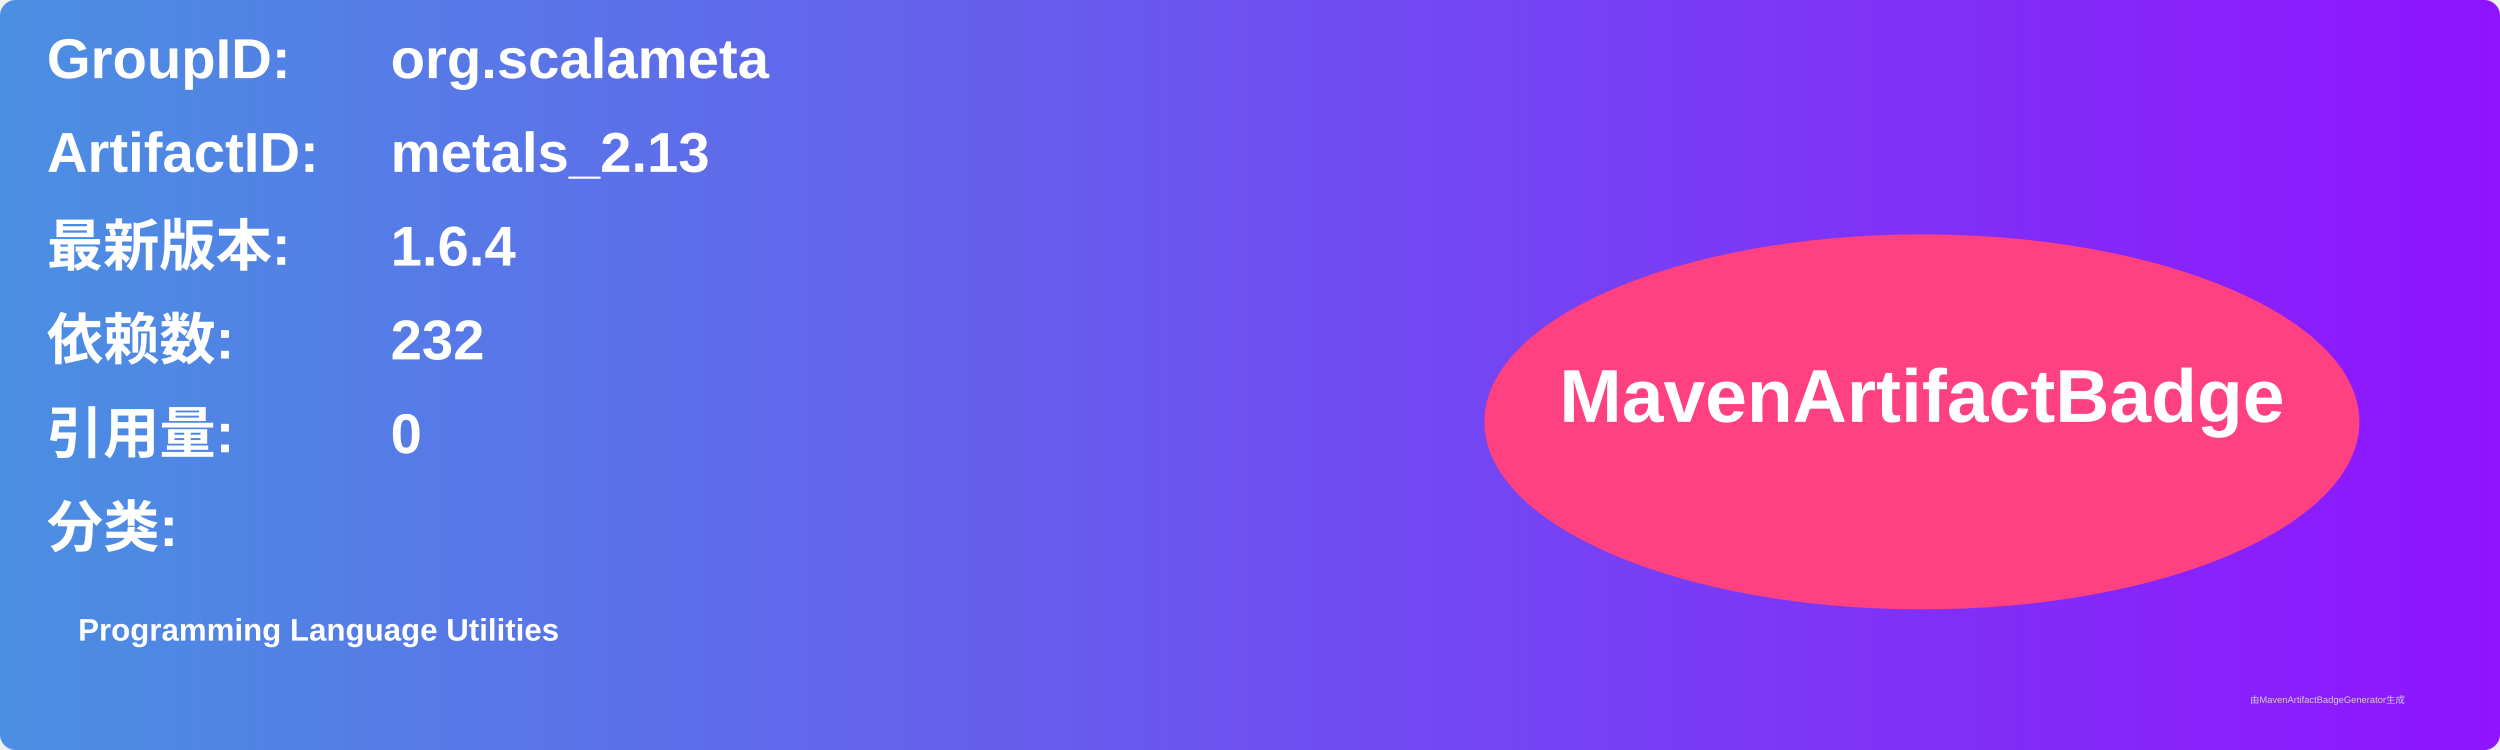
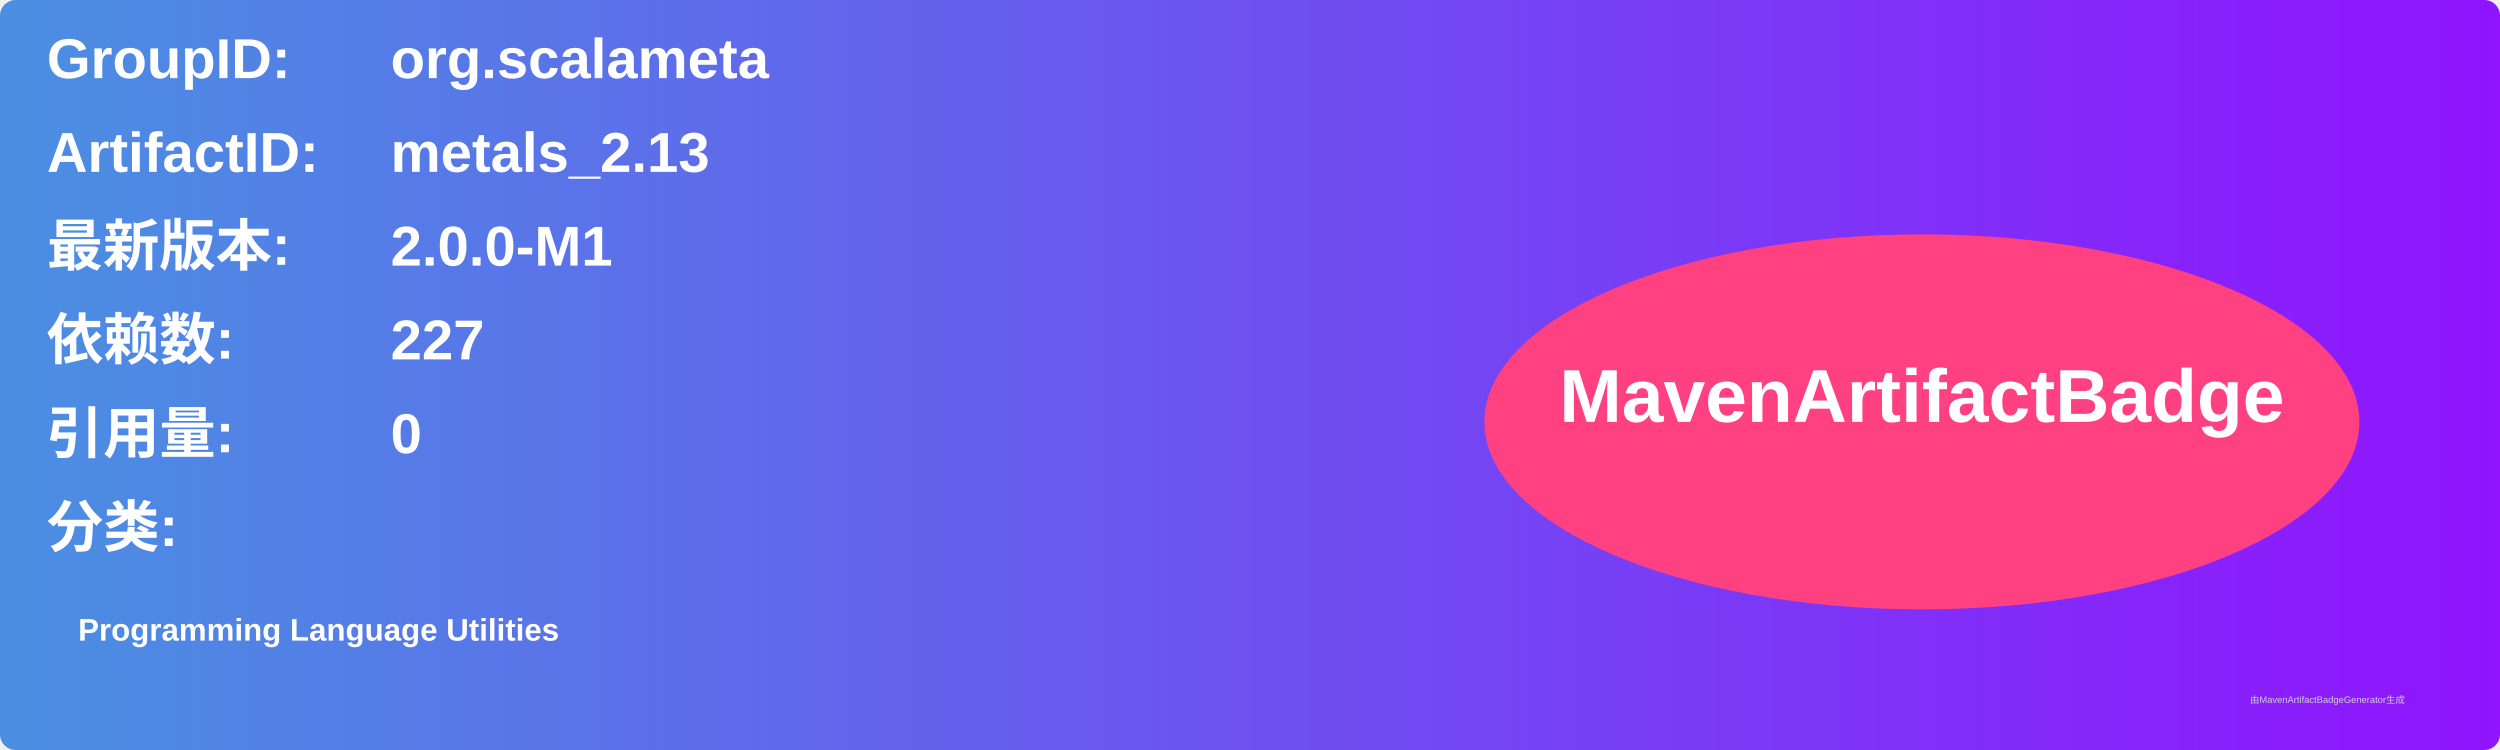
<svg xmlns="http://www.w3.org/2000/svg" width="800" height="240" viewBox="0 0 800 240">
  <linearGradient id="grad" x1="0%" y1="0%" x2="100%" y2="0%">
    <stop offset="0%" stop-color="#4a90e2" />
    <stop offset="100%" stop-color="#9013fe" />
  </linearGradient>
  <rect width="100%" height="100%" rx="5" ry="5" fill="url(#grad)" />
  <g transform="translate(15, 15)">
    <text x="0" y="10" font-family="Arial" font-size="18" fill="white" font-weight="bold" width="260">GroupID:</text>
    <text x="110" y="10" font-family="Arial" font-size="18" fill="white" font-weight="bold" width="460">org.scalameta</text>
    <text x="0" y="40" font-family="Arial" font-size="18" fill="white" font-weight="bold" width="260">ArtifactID:</text>
    <text x="110" y="40" font-family="Arial" font-size="18" fill="white" font-weight="bold" width="460">metals_2.13</text>
    <text x="0" y="70" font-family="Arial" font-size="18" fill="white" font-weight="bold">最新版本:</text>
    <text x="110" y="70" font-family="Arial" font-size="18" fill="white" font-weight="bold">
-       <tspan font-weight="bold">1.6.4</tspan>
+       <tspan font-weight="bold">2.0.0-M1</tspan>
    </text>
    <text x="0" y="100" font-family="Arial" font-size="18" fill="white" font-weight="bold">依赖数: </text>
    <text x="110" y="100" font-family="Arial" font-size="18" fill="white">
-       <tspan font-weight="bold">232</tspan>
+       <tspan font-weight="bold">227</tspan>
    </text>
    <text x="0" y="130" font-family="Arial" font-size="18" fill="white" font-weight="bold">引用量: </text>
    <text x="110" y="130" font-family="Arial" font-size="18" fill="white">
      <tspan font-weight="bold">0</tspan>
    </text>
    <text x="0" y="160" font-family="Arial" font-size="18" fill="white" font-weight="bold">分类:</text>
    <text x="10" y="190" font-family="Arial" font-size="10" fill="white">
      <tspan font-weight="bold">Programming Language Utilities</tspan>
    </text>
    <ellipse cx="600" cy="120" rx="140" ry="60" fill="#ff4081" />
    <text x="600" y="120" text-anchor="middle" font-family="Arial" font-size="24" fill="white" font-weight="bold">MavenArtifactBadge</text>
  </g>
  <text x="720" y="225" font-family="Arial" font-size="3" fill="#d0d0d0">由MavenArtifactBadgeGenerator生成</text>
</svg>
